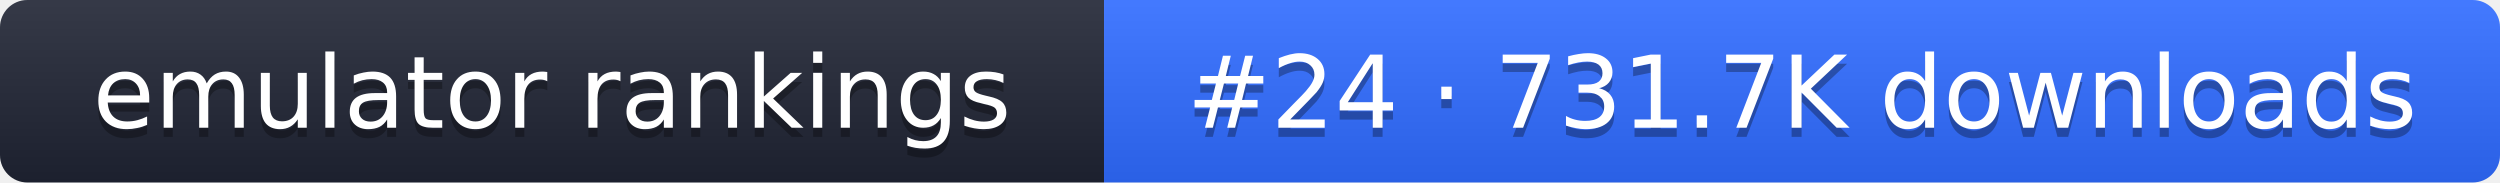
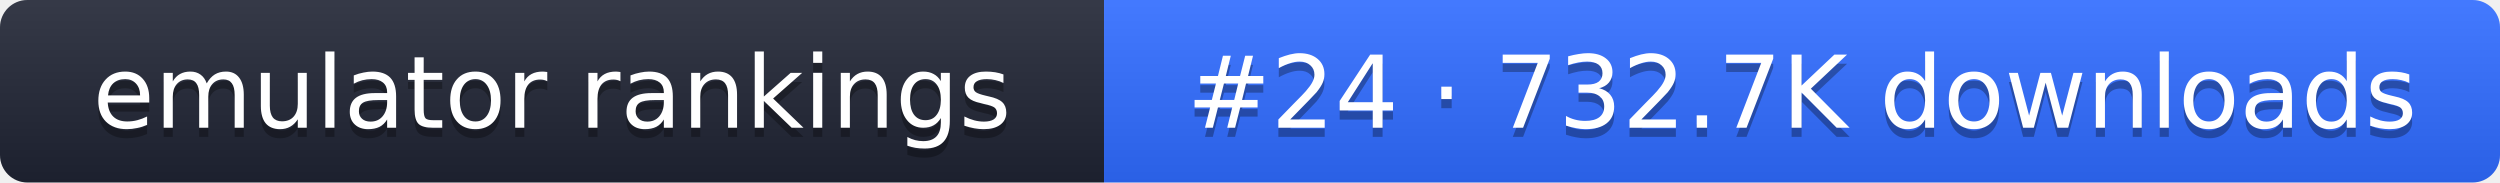
- <svg xmlns="http://www.w3.org/2000/svg" width="274" height="20" role="img" aria-label="emulator rankings: #24 · 731.7K downloads">
+ <svg xmlns="http://www.w3.org/2000/svg" width="274" height="20" role="img" aria-label="emulator rankings: #24 · 732.7K downloads">
  <linearGradient id="g" x2="0" y2="100%">
    <stop offset="0" stop-color="#fff" stop-opacity=".1" />
    <stop offset="1" stop-opacity=".1" />
  </linearGradient>
  <clipPath id="r">
    <rect width="274" height="20" rx="3" fill="#fff" />
  </clipPath>
  <g clip-path="url(#r)">
    <rect width="121" height="20" fill="#1f2433" />
    <rect x="121" width="153" height="20" fill="#2f6bff" />
    <rect width="274" height="20" fill="url(#g)" />
  </g>
  <g fill="#fff" text-anchor="middle" font-family="Verdana,DejaVu Sans,sans-serif" font-size="11">
    <text x="60.5" y="15" fill="#010101" fill-opacity=".3">emulator rankings</text>
    <text x="60.5" y="14">emulator rankings</text>
-     <text x="197.5" y="15" fill="#010101" fill-opacity=".3">#24 · 731.7K downloads</text>
-     <text x="197.5" y="14">#24 · 731.7K downloads</text>
+     <text x="197.5" y="15" fill="#010101" fill-opacity=".3">#24 · 732.7K downloads</text>
+     <text x="197.5" y="14">#24 · 732.7K downloads</text>
  </g>
</svg>
